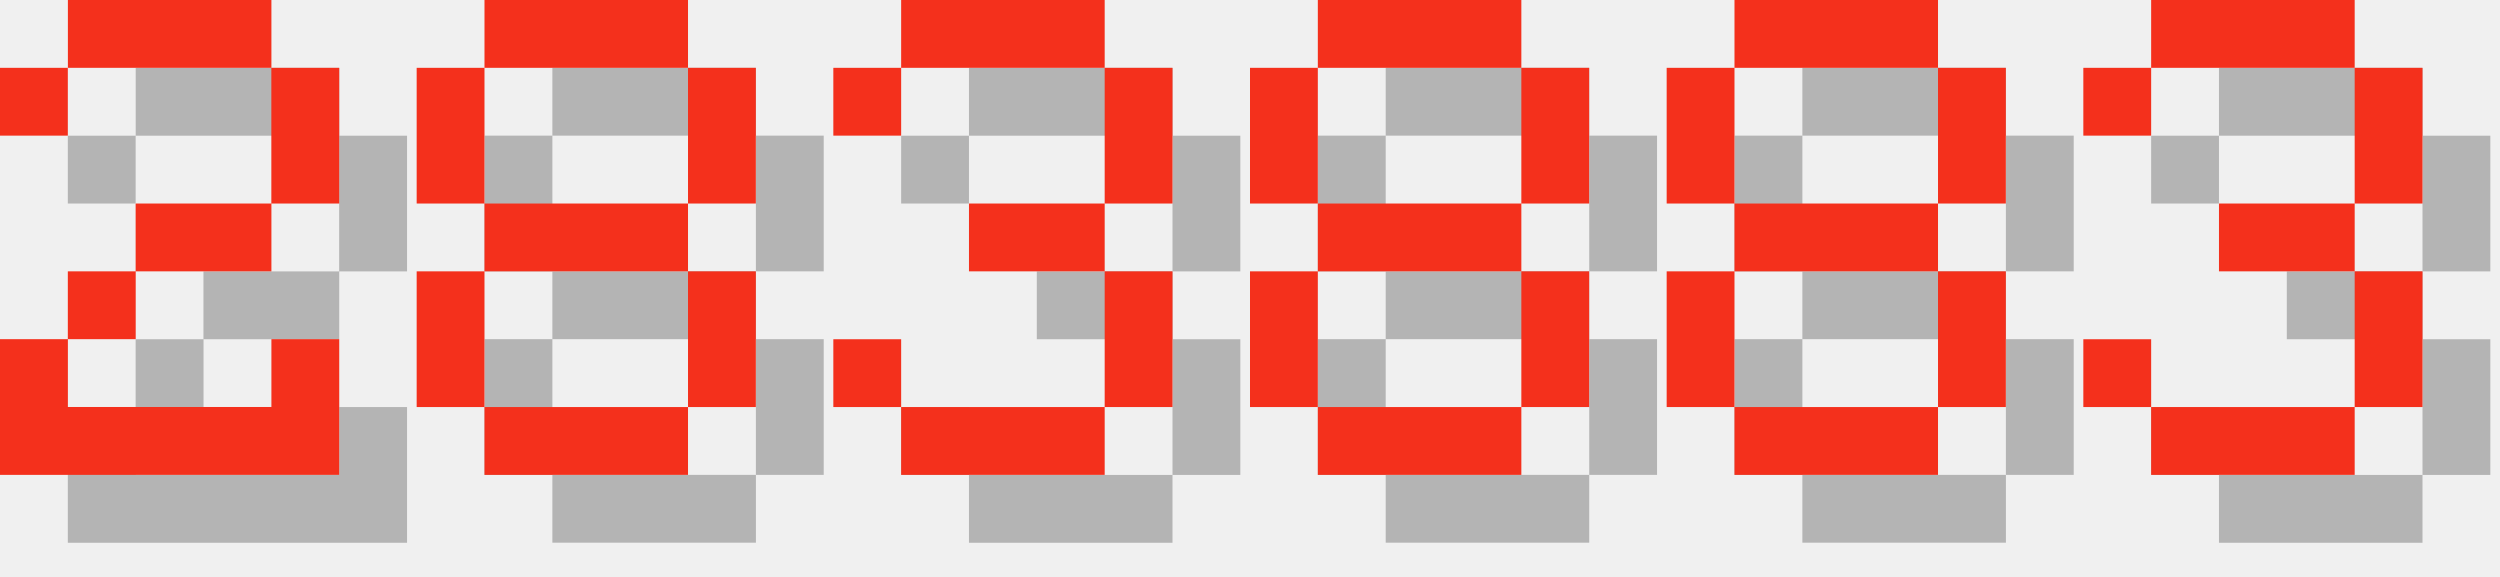
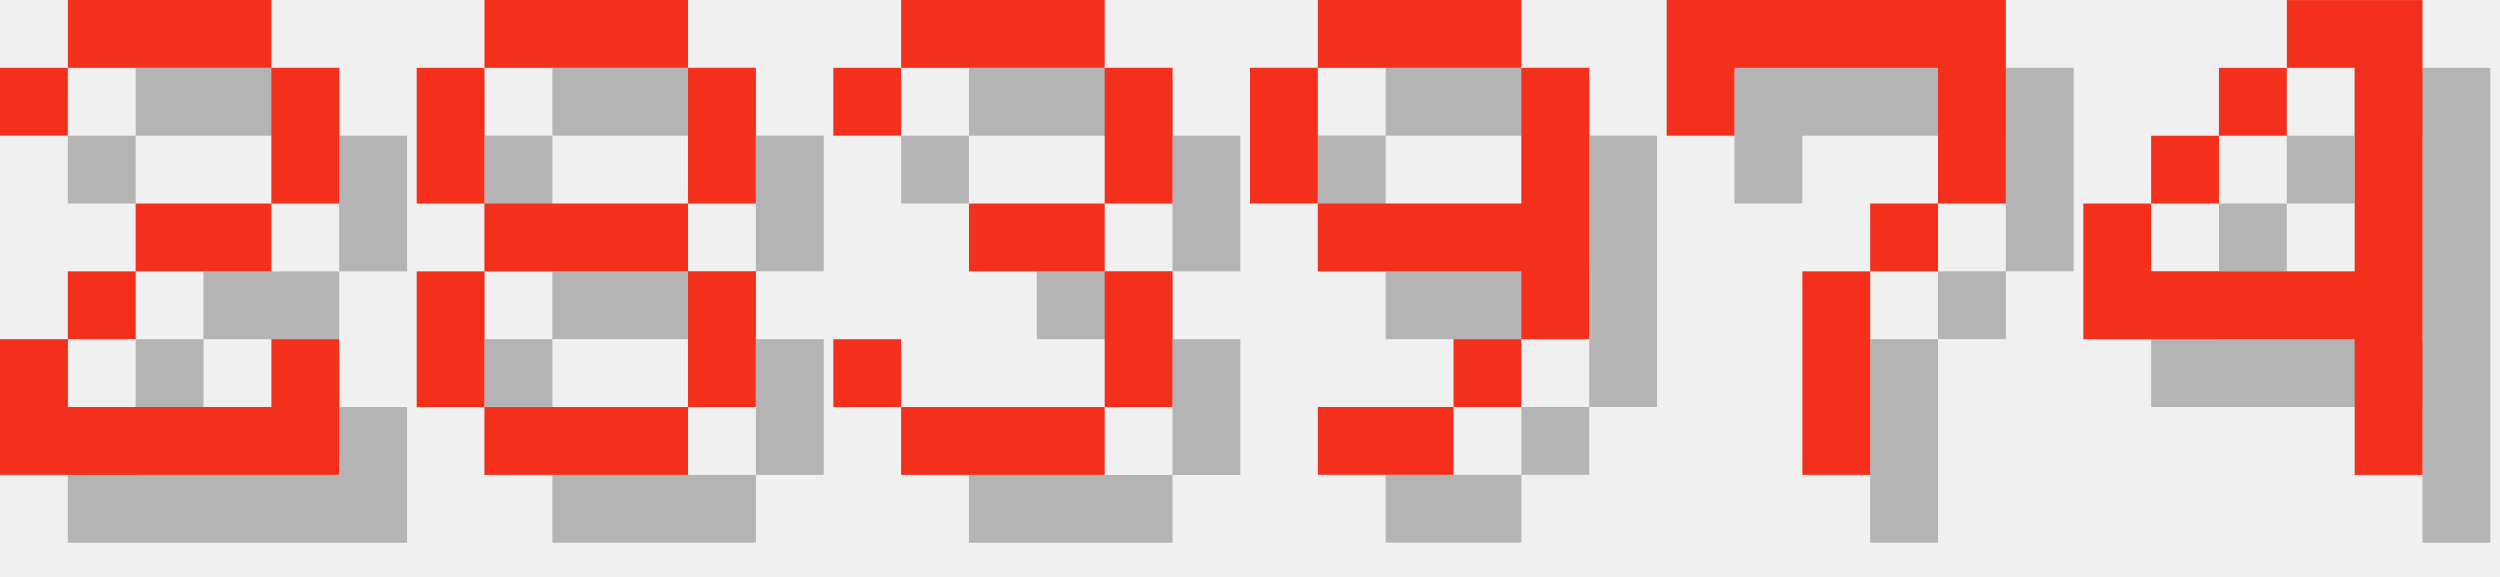
<svg xmlns="http://www.w3.org/2000/svg" version="1.1" width="156.0" height="36">
  <style>
        .text-foreground {
            fill: #F4301C;
        }
        .text-shadow {
            fill: #000000;
            fill-opacity: 0.25;
        }
    </style>
  <g class="digit" id="digit_2" transform="translate(0.0, 0), scale(4)">
    <path id="digit_2_shadow" class="text-shadow" d="m1.058 2.117v1.058h1.058v-1.058h3.175v2.117h-2.117v1.058h-1.058v1.058h-1.058v2.117h5.292v-2.117h-1.058v1.058h-3.175v-1.058h1.058v-1.058h2.117v-1.058h1.058v-2.117h-1.058v-1.058h-3.175v1.058h-1.058z" fill-opacity=".5" style="paint-order:stroke fill markers" />
    <path id="digit_2_fg" class="text-foreground" d="m0 1.058v1.058h1.058v-1.058h3.175v2.117h-2.117v1.058h-1.058v1.058h-1.058v2.117h5.292v-2.117h-1.058v1.058h-3.175v-1.058h1.058v-1.058h2.117v-1.058h1.058v-2.117h-1.058v-1.058h-3.175v1.058h-1.058z" fill="#fff" style="paint-order:stroke fill markers" />
  </g>
  <g class="digit" id="digit_8" transform="translate(26.0, 0), scale(4)">
    <path id="digit_8_shadow" class="text-shadow" d="m2.117 1.058v1.058h3.175v-1.058h-3.175zm3.175 1.058v2.117h1.058v-2.117h-1.058zm0 2.117h-3.175v1.058h3.175v-1.058zm0 1.058v2.117h1.058v-2.117h-1.058zm0 2.117h-3.175v1.058h3.175v-1.058zm-3.175 0v-2.117h-1.058v2.117h1.058zm0-3.175v-2.117h-1.058v2.117h1.058z" fill-opacity=".5" style="paint-order:stroke fill markers" />
    <path id="digit_8_fg" class="text-foreground" d="m1.058 0v1.058h3.175v-1.058h-3.175zm3.175 1.058v2.117h1.058v-2.117h-1.058zm0 2.117h-3.175v1.058h3.175v-1.058zm0 1.058v2.117h1.058v-2.117h-1.058zm0 2.117h-3.175v1.058h3.175v-1.058zm-3.175 0v-2.117h-1.058v2.117h1.058zm0-3.175v-2.117h-1.058v2.117h1.058z" fill="#fff" style="paint-order:stroke fill markers" />
  </g>
  <g class="digit" id="digit_3" transform="translate(52.0, 0), scale(4)">
    <path id="digit_3_shadow" class="text-shadow" d="m1.058 2.117v1.058h1.058v-1.058h3.175v2.117h-2.117v1.058h2.117v2.117h-3.175v-1.058h-1.058v1.058h1.058v1.058h3.175v-1.058h1.058v-2.117h-1.058v-1.058h1.058v-2.117h-1.058v-1.058h-3.175v1.058h-1.058z" fill-opacity=".5" style="paint-order:stroke fill markers" />
    <path id="digit_3_fg" class="text-foreground" d="m0 1.058v1.058h1.058v-1.058h3.175v2.117h-2.117v1.058h2.117v2.117h-3.175v-1.058h-1.058v1.058h1.058v1.058h3.175v-1.058h1.058v-2.117h-1.058v-1.058h1.058v-2.117h-1.058v-1.058h-3.175v1.058h-1.058z" fill="#fff" style="paint-order:stroke fill markers" />
  </g>
-   <g class="digit" id="digit_8" transform="translate(78.0, 0), scale(4)">
-     <path id="digit_8_shadow" class="text-shadow" d="m2.117 1.058v1.058h3.175v-1.058h-3.175zm3.175 1.058v2.117h1.058v-2.117h-1.058zm0 2.117h-3.175v1.058h3.175v-1.058zm0 1.058v2.117h1.058v-2.117h-1.058zm0 2.117h-3.175v1.058h3.175v-1.058zm-3.175 0v-2.117h-1.058v2.117h1.058zm0-3.175v-2.117h-1.058v2.117h1.058z" fill-opacity=".5" style="paint-order:stroke fill markers" />
-     <path id="digit_8_fg" class="text-foreground" d="m1.058 0v1.058h3.175v-1.058h-3.175zm3.175 1.058v2.117h1.058v-2.117h-1.058zm0 2.117h-3.175v1.058h3.175v-1.058zm0 1.058v2.117h1.058v-2.117h-1.058zm0 2.117h-3.175v1.058h3.175v-1.058zm-3.175 0v-2.117h-1.058v2.117h1.058zm0-3.175v-2.117h-1.058v2.117h1.058z" fill="#fff" style="paint-order:stroke fill markers" />
+   <g class="digit" id="digit_9" transform="translate(78.0, 0), scale(4)">
+     <path id="digit_9_shadow" class="text-shadow" d="m2.117 1.058v1.058h3.175v-1.058h-3.175zm3.175 1.058v2.117h-3.175v1.058h3.175v1.058h1.058v-4.233h-1.058zm0 4.233h-1.058v1.058h1.058v-1.058zm-1.058 1.058h-2.117v1.058h2.117v-1.058zm-2.117-3.175v-2.117h-1.058v2.117h1.058z" fill-opacity=".5" style="paint-order:stroke fill markers" />
+     <path id="digit_9_fg" class="text-foreground" d="m1.058 0v1.058h3.175v-1.058h-3.175zm3.175 1.058v2.117h-3.175v1.058h3.175v1.058h1.058v-4.233h-1.058zm0 4.233h-1.058v1.058h1.058v-1.058zm-1.058 1.058h-2.117v1.058h2.117v-1.058zm-2.117-3.175v-2.117h-1.058v2.117h1.058z" fill="#fff" style="paint-order:stroke fill markers" />
  </g>
-   <g class="digit" id="digit_8" transform="translate(104.0, 0), scale(4)">
-     <path id="digit_8_shadow" class="text-shadow" d="m2.117 1.058v1.058h3.175v-1.058h-3.175zm3.175 1.058v2.117h1.058v-2.117h-1.058zm0 2.117h-3.175v1.058h3.175v-1.058zm0 1.058v2.117h1.058v-2.117h-1.058zm0 2.117h-3.175v1.058h3.175v-1.058zm-3.175 0v-2.117h-1.058v2.117h1.058zm0-3.175v-2.117h-1.058v2.117h1.058z" fill-opacity=".5" style="paint-order:stroke fill markers" />
-     <path id="digit_8_fg" class="text-foreground" d="m1.058 0v1.058h3.175v-1.058h-3.175zm3.175 1.058v2.117h1.058v-2.117h-1.058zm0 2.117h-3.175v1.058h3.175v-1.058zm0 1.058v2.117h1.058v-2.117h-1.058zm0 2.117h-3.175v1.058h3.175v-1.058zm-3.175 0v-2.117h-1.058v2.117h1.058zm0-3.175v-2.117h-1.058v2.117h1.058z" fill="#fff" style="paint-order:stroke fill markers" />
+   <g class="digit" id="digit_7" transform="translate(104.0, 0), scale(4)">
+     <path id="digit_7_shadow" class="text-shadow" d="m1.058 1.058 2e-6 2.117h1.058v-1.058h3.175v1.058l2e-7 1.058h-1.058v1.058h-1.058l4e-7 3.175 1.058 1e-7v-3.175h1.058v-1.058h1.058l5e-7 -1.058v-2.117z" fill-opacity=".5" style="paint-order:stroke fill markers" />
+     <path id="digit_7_fg" class="text-foreground" d="m0 0 2e-6 2.117h1.058v-1.058h3.175v1.058l2e-7 1.058h-1.058v1.058h-1.058l4e-7 3.175 1.058 1e-7v-3.175h1.058v-1.058h1.058l5e-7 -1.058v-2.117z" fill="#fff" style="paint-order:stroke fill markers" />
  </g>
-   <g class="digit" id="digit_3" transform="translate(130.0, 0), scale(4)">
-     <path id="digit_3_shadow" class="text-shadow" d="m1.058 2.117v1.058h1.058v-1.058h3.175v2.117h-2.117v1.058h2.117v2.117h-3.175v-1.058h-1.058v1.058h1.058v1.058h3.175v-1.058h1.058v-2.117h-1.058v-1.058h1.058v-2.117h-1.058v-1.058h-3.175v1.058h-1.058z" fill-opacity=".5" style="paint-order:stroke fill markers" />
-     <path id="digit_3_fg" class="text-foreground" d="m0 1.058v1.058h1.058v-1.058h3.175v2.117h-2.117v1.058h2.117v2.117h-3.175v-1.058h-1.058v1.058h1.058v1.058h3.175v-1.058h1.058v-2.117h-1.058v-1.058h1.058v-2.117h-1.058v-1.058h-3.175v1.058h-1.058z" fill="#fff" style="paint-order:stroke fill markers" />
+   <g class="digit" id="digit_4" transform="translate(130.0, 0), scale(4)">
+     <path id="digit_4_shadow" class="text-shadow" d="m4.233 1.058v1.058h1.058v3.175h-3.175v-1.058h-1.058v2.117h4.233v2.117h1.058v-7.408h-2.117zm-2.117 3.175h1.058v-1.058h-1.058v1.058zm1.058-1.058h1.058v-1.058h-1.058v1.058z" fill-opacity=".5" style="paint-order:stroke fill markers" />
+     <path id="digit_4_fg" class="text-foreground" d="m3.175 0v1.058h1.058v3.175h-3.175v-1.058h-1.058v2.117h4.233v2.117h1.058v-7.408h-2.117zm-2.117 3.175h1.058v-1.058h-1.058v1.058zm1.058-1.058h1.058v-1.058h-1.058v1.058z" fill="#fff" style="paint-order:stroke fill markers" />
  </g>
</svg>
